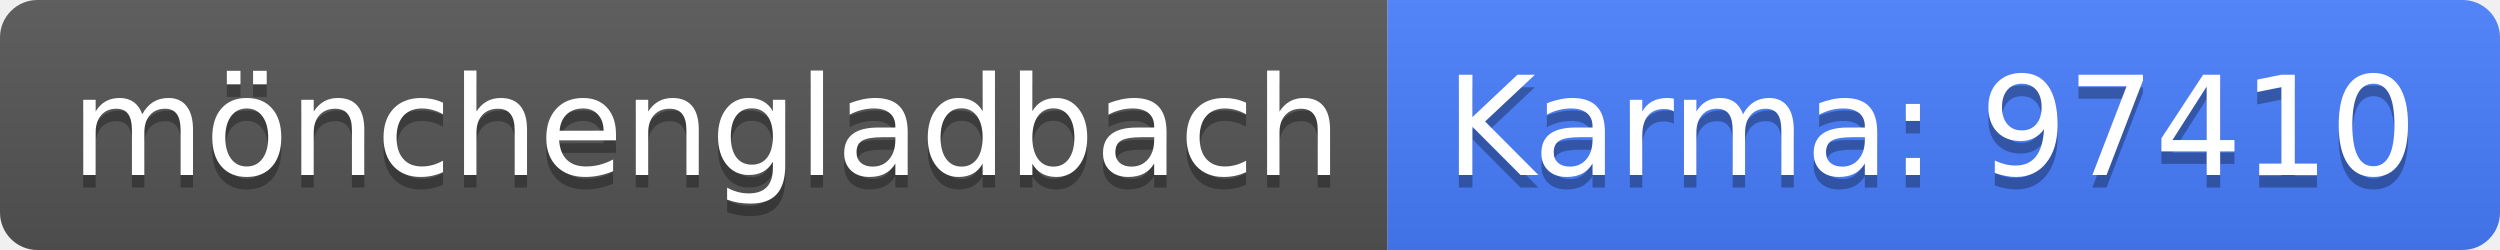
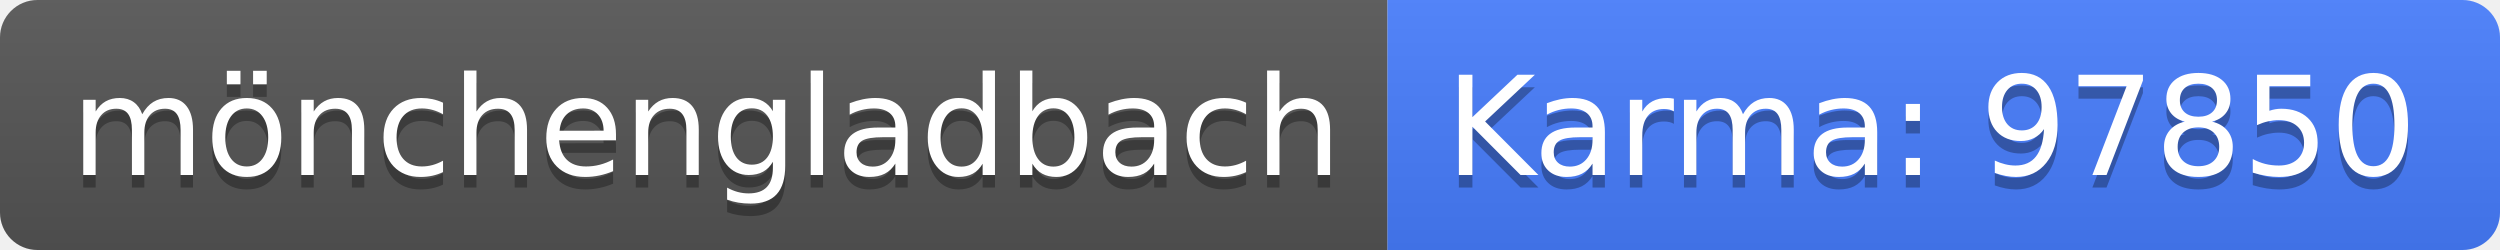
<svg xmlns="http://www.w3.org/2000/svg" width="200" height="20">
  <linearGradient id="b" x2="0" y2="100%">
    <stop offset="0" stop-color="#bbb" stop-opacity=".1" />
    <stop offset="1" stop-opacity=".1" />
  </linearGradient>
  <clipPath id="a">
    <rect width="200" height="20" rx="3" fill="#fff" />
  </clipPath>
  <g clip-path="url(#a)">
    <path fill="#555" d="M0 0h111v20H0z" />
    <path fill="#477eff" d="M111 0h89v20H111z" />
    <path fill="url(#b)" d="M0 0h200v20H0z" />
  </g>
  <g fill="#fff" text-anchor="middle" font-family="DejaVu Sans,Verdana,Geneva,sans-serif" font-size="110">
    <text x="565" y="150" fill="#010101" fill-opacity=".3" transform="scale(.1)" textLength="1010">mönchengladbach</text>
    <text x="565" y="140" transform="scale(.1)" textLength="1010">mönchengladbach</text>
-     <text x="1545" y="150" fill="#010101" fill-opacity=".3" transform="scale(.1)" textLength="790">Karma: 97410</text>
-     <text x="1545" y="140" transform="scale(.1)" textLength="790">Karma: 97410</text>
+     <text x="1545" y="150" fill="#010101" fill-opacity=".3" transform="scale(.1)" textLength="790">Karma: 97850</text>
+     <text x="1545" y="140" transform="scale(.1)" textLength="790">Karma: 97850</text>
  </g>
</svg>
